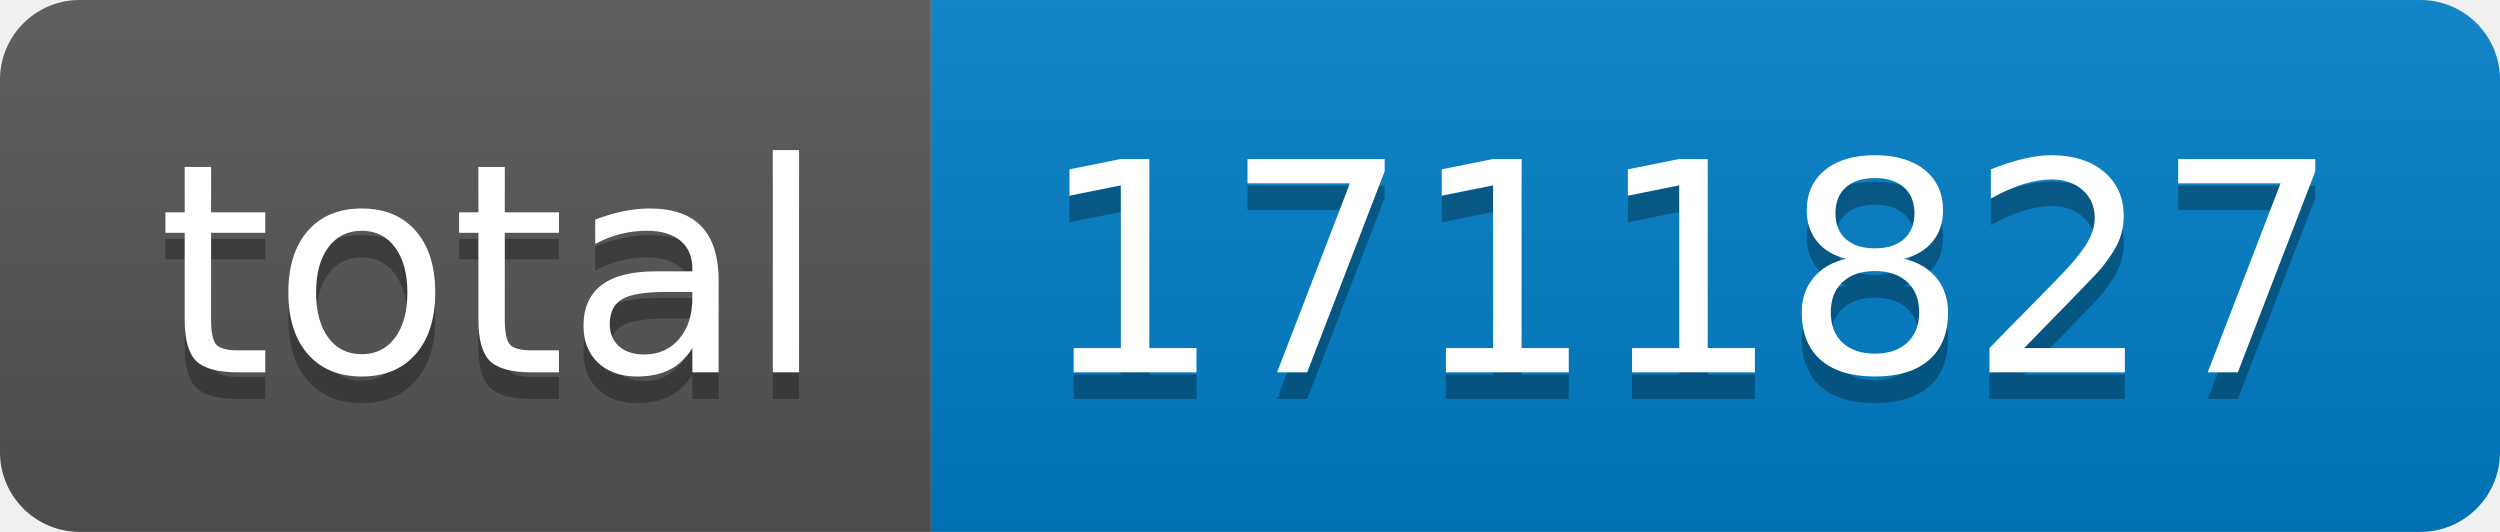
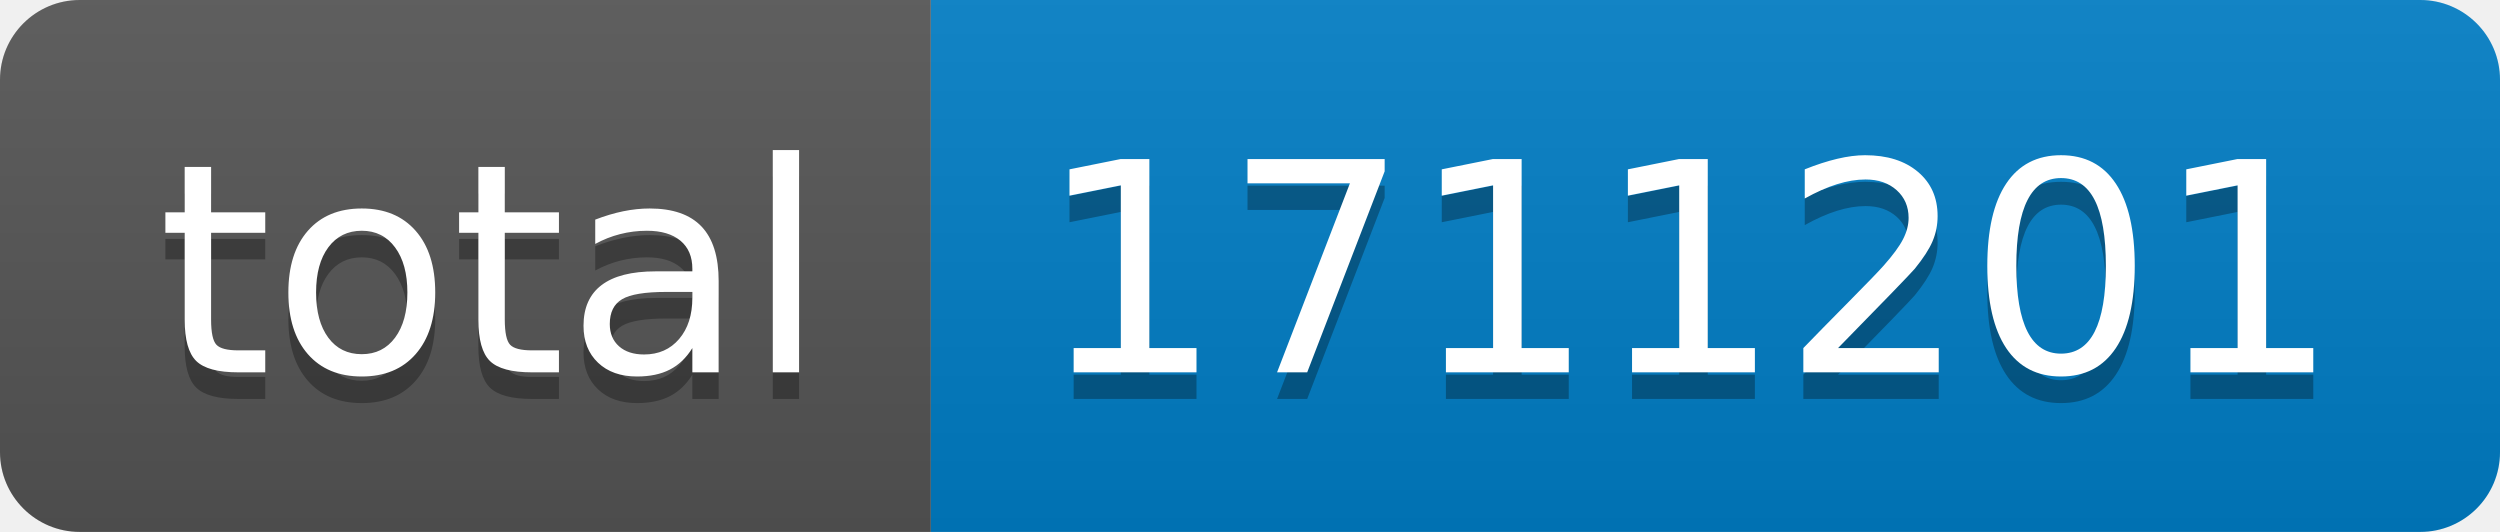
- <svg xmlns="http://www.w3.org/2000/svg" width="94" height="20" role="img" aria-label="total: 1711827">
+ <svg xmlns="http://www.w3.org/2000/svg" width="94" height="20" role="img" aria-label="total: 1711201">
  <linearGradient id="s" x2="0" y2="100%">
    <stop offset="0" stop-color="#bbb" stop-opacity=".1" />
    <stop offset="1" stop-opacity=".1" />
  </linearGradient>
  <clipPath id="r">
    <rect width="94" height="20" rx="3" fill="#fff" />
  </clipPath>
  <g clip-path="url(#r)">
    <rect width="35" height="20" fill="#555" />
    <rect x="35" width="59" height="20" fill="#007ec6" />
    <rect width="94" height="20" fill="url(#s)" />
  </g>
  <g fill="#fff" text-anchor="middle" font-family="Verdana,Geneva,DejaVu Sans,sans-serif" text-rendering="geometricPrecision" font-size="110">
    <text aria-hidden="true" x="185" y="150" fill="#010101" fill-opacity=".3" transform="scale(.1)" textLength="250">total</text>
    <text x="185" y="140" transform="scale(.1)" fill="#fff" textLength="250">total</text>
-     <text aria-hidden="true" x="635" y="150" fill="#010101" fill-opacity=".3" transform="scale(.1)" textLength="490">1711827</text>
-     <text x="635" y="140" transform="scale(.1)" fill="#fff" textLength="490">1711827</text>
+     <text aria-hidden="true" x="635" y="150" fill="#010101" fill-opacity=".3" transform="scale(.1)" textLength="490">1711201</text>
+     <text x="635" y="140" transform="scale(.1)" fill="#fff" textLength="490">1711201</text>
  </g>
</svg>
